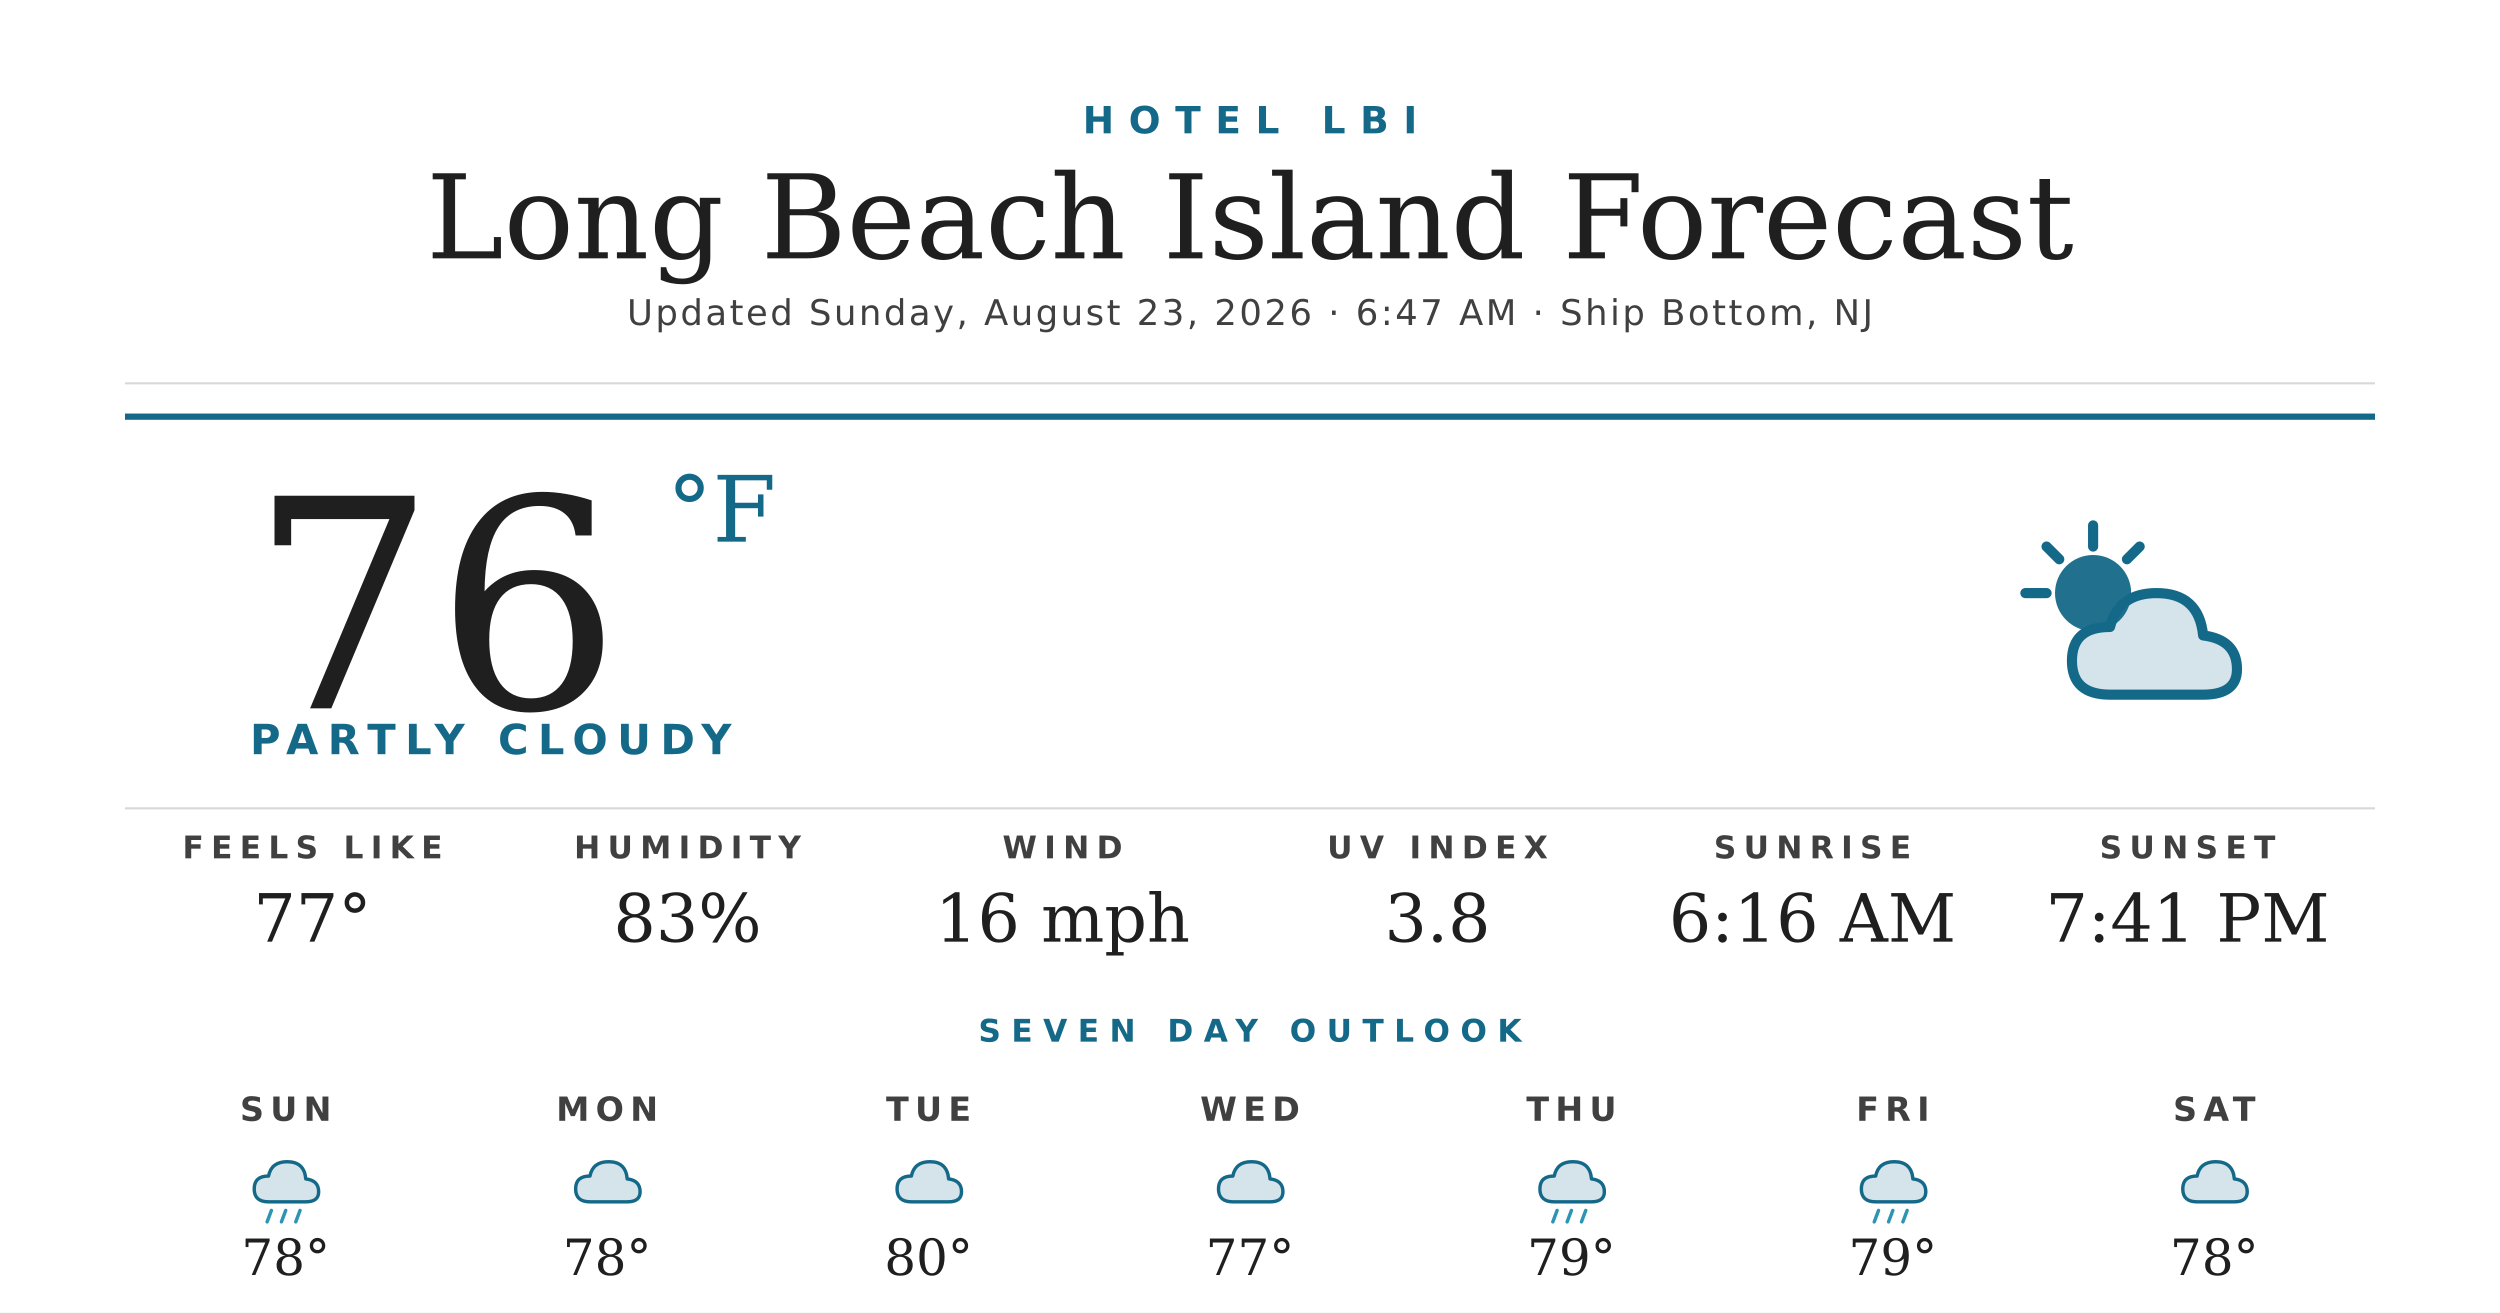
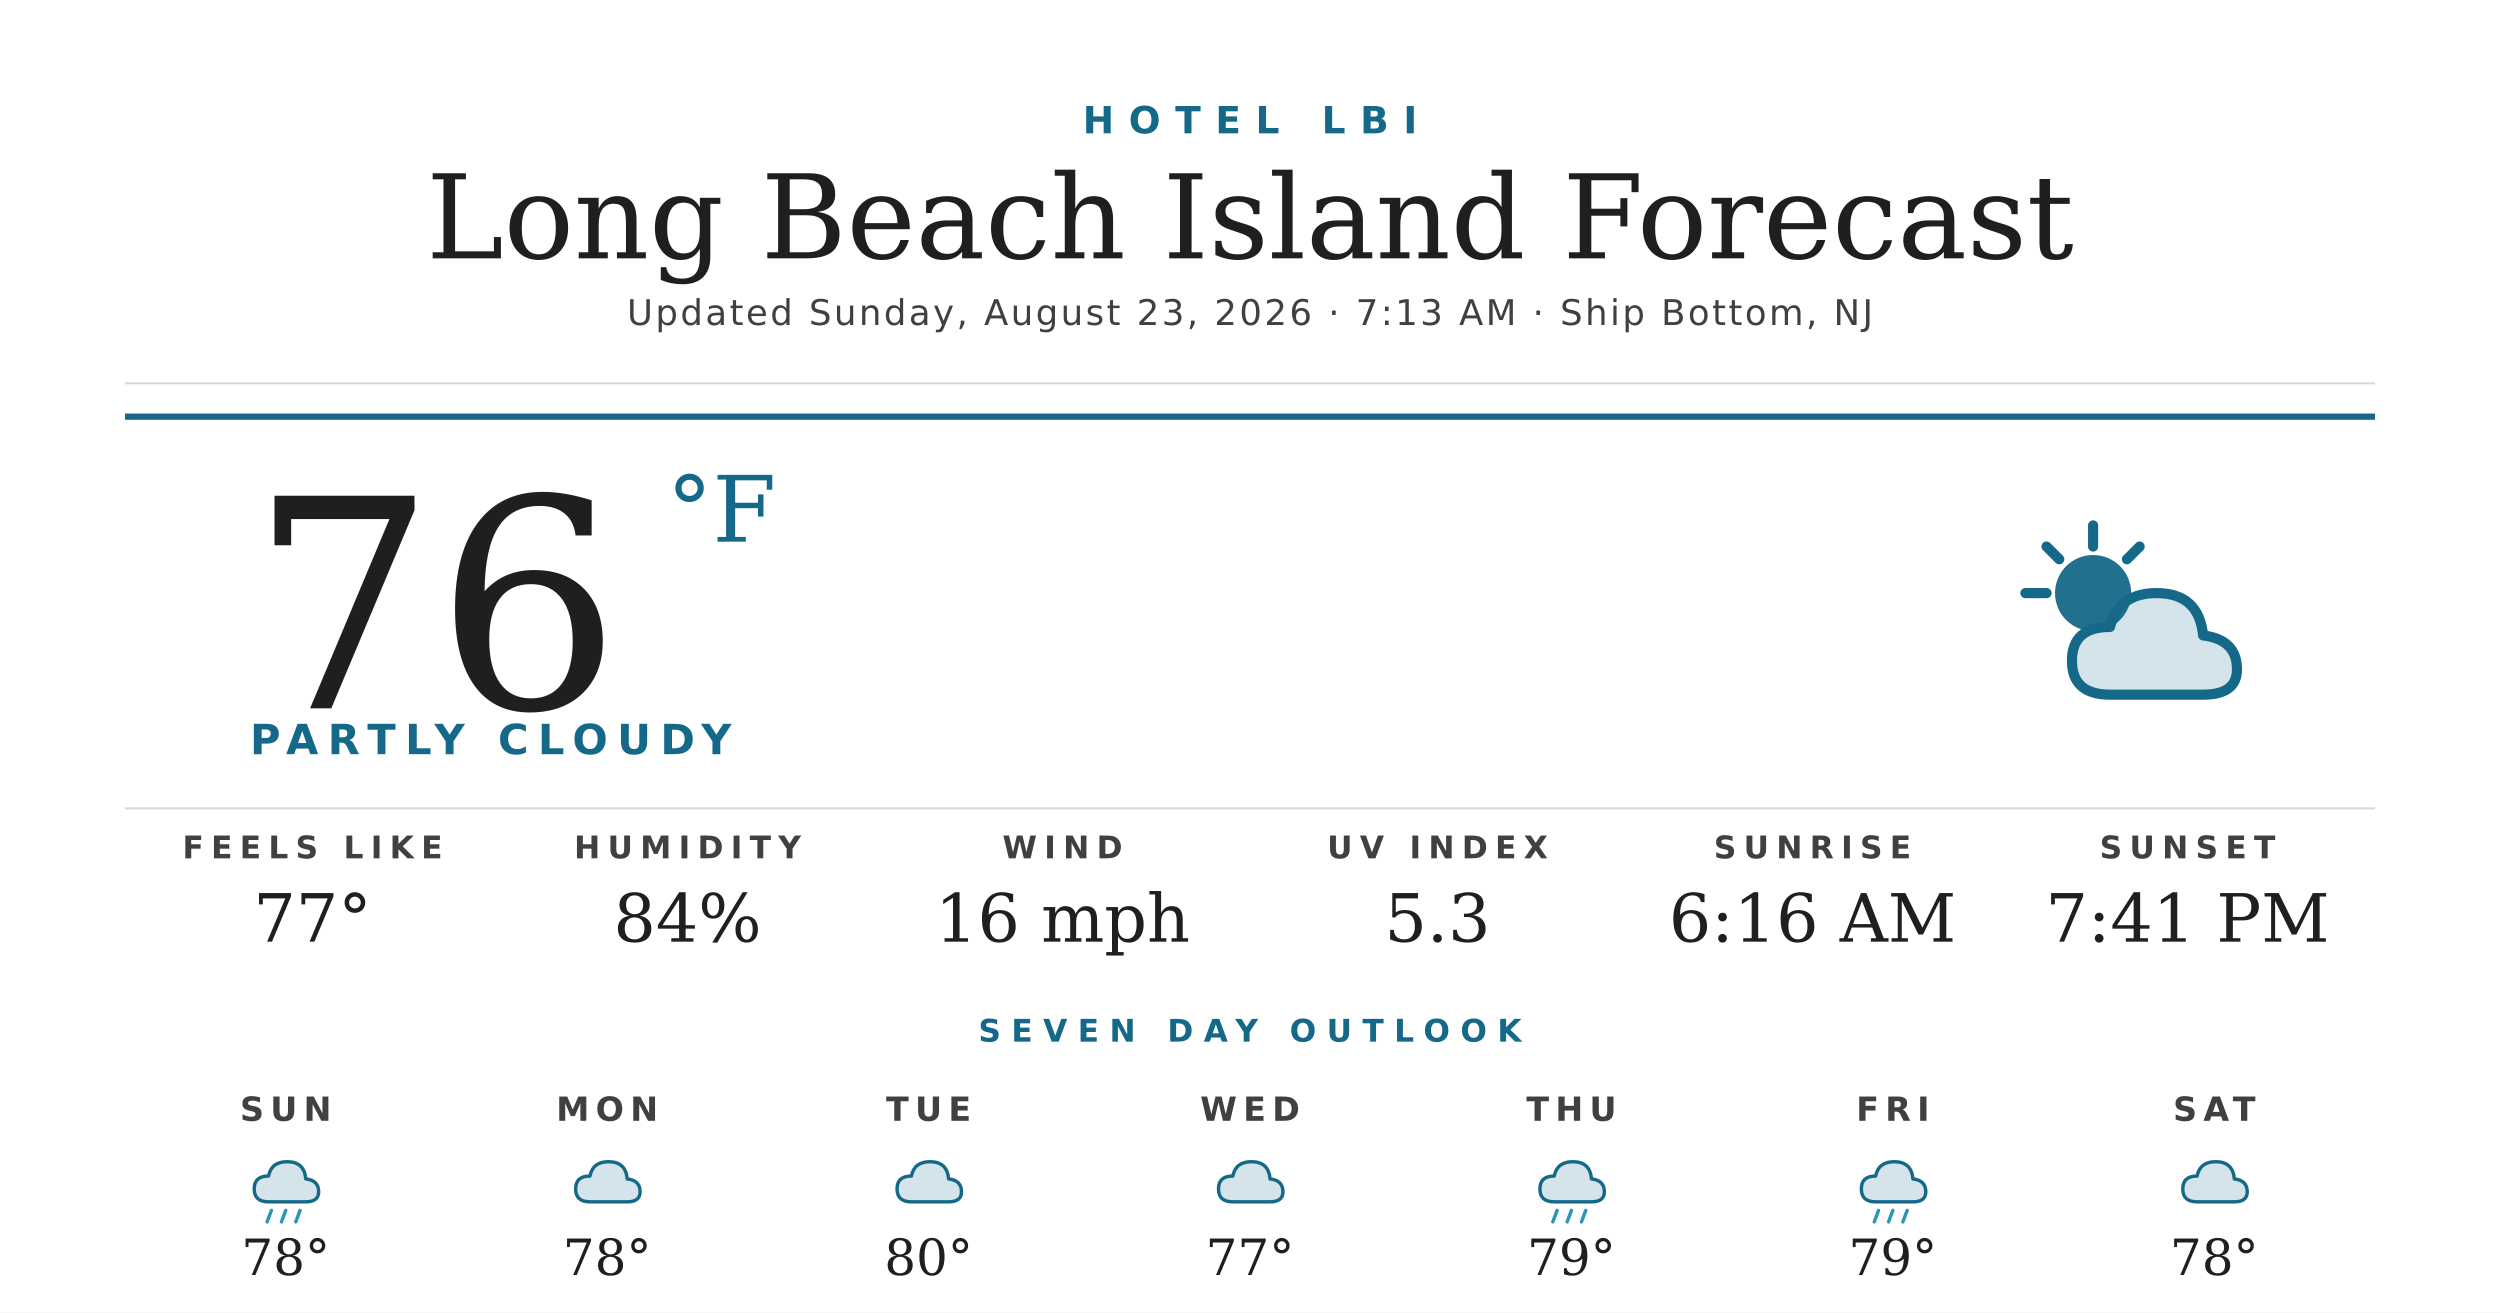
<svg xmlns="http://www.w3.org/2000/svg" width="1200" height="630" viewBox="0 0 1200 630">
  <rect width="1200" height="630" fill="#ffffff" />
  <text x="600" y="64" text-anchor="middle" font-family="'Montserrat Bold', 'Montserrat', 'DejaVu Sans', Helvetica, Arial, sans-serif" font-size="18" font-weight="700" fill="#156988" letter-spacing="7">HOTEL LBI</text>
  <text x="600" y="124" text-anchor="middle" font-family="'Prata', 'DejaVu Serif', Georgia, serif" font-size="56" fill="#1f1f1f">Long Beach Island Forecast</text>
-   <text x="600" y="156" text-anchor="middle" font-family="'Montserrat', 'DejaVu Sans', Helvetica, Arial, sans-serif" font-size="17" font-weight="500" fill="#404040" letter-spacing="1.2">Updated Sunday, August 23, 2026 · 6:47 AM · Ship Bottom, NJ</text>
+   <text x="600" y="156" text-anchor="middle" font-family="'Montserrat', 'DejaVu Sans', Helvetica, Arial, sans-serif" font-size="17" font-weight="500" fill="#404040" letter-spacing="1.2">Updated Sunday, August 23, 2026 · 7:13 AM · Ship Bottom, NJ</text>
  <line x1="60" y1="184" x2="1140" y2="184" stroke="#d8d8d8" stroke-width="1" />
  <line x1="60" y1="200" x2="1140" y2="200" stroke="#156988" stroke-width="3" />
  <text x="120" y="340" font-family="'Prata', 'DejaVu Serif', Georgia, serif" font-size="140" fill="#1f1f1f">76</text>
  <text x="320" y="260" font-family="'Prata', 'DejaVu Serif', Georgia, serif" font-size="44" fill="#156988">°F</text>
  <text x="120" y="362" font-family="'Montserrat Bold', 'Montserrat', 'DejaVu Sans', Helvetica, Arial, sans-serif" font-size="20" font-weight="700" fill="#156988" letter-spacing="4.5">PARTLY CLOUDY</text>
  <g transform="translate(960,240) scale(2.03125)">
    <circle cx="22" cy="22" r="9" fill="#156988" opacity="0.95" />
    <g stroke="#156988" stroke-width="2.4" stroke-linecap="round">
      <line x1="22" y1="6" x2="22" y2="11" />
      <line x1="6" y1="22" x2="11" y2="22" />
      <line x1="11" y1="11" x2="14" y2="14" />
      <line x1="33" y1="11" x2="30" y2="14" />
    </g>
    <path d="M26 46 Q17 46 17 38 Q17 30 26 30 Q28 22 37 22 Q47 22 48 32 Q56 33 56 40 Q56 46 48 46 Z" fill="#156988" opacity="0.18" />
    <path d="M26 46 Q17 46 17 38 Q17 30 26 30 Q28 22 37 22 Q47 22 48 32 Q56 33 56 40 Q56 46 48 46 Z" fill="none" stroke="#156988" stroke-width="2.4" stroke-linejoin="round" />
  </g>
  <line x1="60" y1="388" x2="1140" y2="388" stroke="#d8d8d8" stroke-width="1" />
  <text x="150" y="412" text-anchor="middle" font-family="'Montserrat Bold', 'Montserrat', 'DejaVu Sans', Helvetica, Arial, sans-serif" font-size="15" font-weight="700" fill="#404040" letter-spacing="3.5">FEELS LIKE</text>
  <text x="150" y="452" text-anchor="middle" font-family="'Prata', 'DejaVu Serif', Georgia, serif" font-size="32" fill="#1f1f1f">77°</text>
  <text x="330" y="412" text-anchor="middle" font-family="'Montserrat Bold', 'Montserrat', 'DejaVu Sans', Helvetica, Arial, sans-serif" font-size="15" font-weight="700" fill="#404040" letter-spacing="3.5">HUMIDITY</text>
-   <text x="330" y="452" text-anchor="middle" font-family="'Prata', 'DejaVu Serif', Georgia, serif" font-size="32" fill="#1f1f1f">83%</text>
+   <text x="330" y="452" text-anchor="middle" font-family="'Prata', 'DejaVu Serif', Georgia, serif" font-size="32" fill="#1f1f1f">84%</text>
  <text x="510" y="412" text-anchor="middle" font-family="'Montserrat Bold', 'Montserrat', 'DejaVu Sans', Helvetica, Arial, sans-serif" font-size="15" font-weight="700" fill="#404040" letter-spacing="3.5">WIND</text>
  <text x="510" y="452" text-anchor="middle" font-family="'Prata', 'DejaVu Serif', Georgia, serif" font-size="32" fill="#1f1f1f">16 mph</text>
  <text x="690" y="412" text-anchor="middle" font-family="'Montserrat Bold', 'Montserrat', 'DejaVu Sans', Helvetica, Arial, sans-serif" font-size="15" font-weight="700" fill="#404040" letter-spacing="3.5">UV INDEX</text>
-   <text x="690" y="452" text-anchor="middle" font-family="'Prata', 'DejaVu Serif', Georgia, serif" font-size="32" fill="#1f1f1f">3.8</text>
+   <text x="690" y="452" text-anchor="middle" font-family="'Prata', 'DejaVu Serif', Georgia, serif" font-size="32" fill="#1f1f1f">5.3</text>
  <text x="870" y="412" text-anchor="middle" font-family="'Montserrat Bold', 'Montserrat', 'DejaVu Sans', Helvetica, Arial, sans-serif" font-size="15" font-weight="700" fill="#404040" letter-spacing="3.5">SUNRISE</text>
  <text x="870" y="452" text-anchor="middle" font-family="'Prata', 'DejaVu Serif', Georgia, serif" font-size="32" fill="#1f1f1f">6:16 AM</text>
  <text x="1050" y="412" text-anchor="middle" font-family="'Montserrat Bold', 'Montserrat', 'DejaVu Sans', Helvetica, Arial, sans-serif" font-size="15" font-weight="700" fill="#404040" letter-spacing="3.5">SUNSET</text>
  <text x="1050" y="452" text-anchor="middle" font-family="'Prata', 'DejaVu Serif', Georgia, serif" font-size="32" fill="#1f1f1f">7:41 PM</text>
  <text x="600" y="500" text-anchor="middle" font-family="'Montserrat Bold', 'Montserrat', 'DejaVu Sans', Helvetica, Arial, sans-serif" font-size="15" font-weight="700" fill="#156988" letter-spacing="5">SEVEN DAY OUTLOOK</text>
  <text x="137.143" y="538" text-anchor="middle" font-family="'Montserrat Bold', 'Montserrat', 'DejaVu Sans', Helvetica, Arial, sans-serif" font-size="16" font-weight="700" fill="#404040" letter-spacing="3">SUN</text>
  <g transform="translate(115.1429,548) scale(0.6875)">
    <path d="M20 42 Q10 42 10 33 Q10 24 20 24 Q22 14 33 14 Q45 14 46 26 Q55 27 55 35 Q55 42 46 42 Z" fill="#156988" opacity="0.18" />
    <path d="M20 42 Q10 42 10 33 Q10 24 20 24 Q22 14 33 14 Q45 14 46 26 Q55 27 55 35 Q55 42 46 42 Z" fill="none" stroke="#156988" stroke-width="2.4" stroke-linejoin="round" />
    <g stroke="#2C95B3" stroke-width="2.4" stroke-linecap="round">
      <line x1="22" y1="48" x2="19" y2="56" />
      <line x1="32" y1="48" x2="29" y2="56" />
      <line x1="42" y1="48" x2="39" y2="56" />
    </g>
  </g>
  <text x="137.143" y="612" text-anchor="middle" font-family="'Prata', 'DejaVu Serif', Georgia, serif" font-size="24" fill="#1f1f1f">78°</text>
  <text x="291.429" y="538" text-anchor="middle" font-family="'Montserrat Bold', 'Montserrat', 'DejaVu Sans', Helvetica, Arial, sans-serif" font-size="16" font-weight="700" fill="#404040" letter-spacing="3">MON</text>
  <g transform="translate(269.4286,548) scale(0.6875)">
    <path d="M20 42 Q10 42 10 33 Q10 24 20 24 Q22 14 33 14 Q45 14 46 26 Q55 27 55 35 Q55 42 46 42 Z" fill="#156988" opacity="0.18" />
    <path d="M20 42 Q10 42 10 33 Q10 24 20 24 Q22 14 33 14 Q45 14 46 26 Q55 27 55 35 Q55 42 46 42 Z" fill="none" stroke="#156988" stroke-width="2.4" stroke-linejoin="round" />
  </g>
  <text x="291.429" y="612" text-anchor="middle" font-family="'Prata', 'DejaVu Serif', Georgia, serif" font-size="24" fill="#1f1f1f">78°</text>
  <text x="445.714" y="538" text-anchor="middle" font-family="'Montserrat Bold', 'Montserrat', 'DejaVu Sans', Helvetica, Arial, sans-serif" font-size="16" font-weight="700" fill="#404040" letter-spacing="3">TUE</text>
  <g transform="translate(423.7143,548) scale(0.6875)">
    <path d="M20 42 Q10 42 10 33 Q10 24 20 24 Q22 14 33 14 Q45 14 46 26 Q55 27 55 35 Q55 42 46 42 Z" fill="#156988" opacity="0.18" />
    <path d="M20 42 Q10 42 10 33 Q10 24 20 24 Q22 14 33 14 Q45 14 46 26 Q55 27 55 35 Q55 42 46 42 Z" fill="none" stroke="#156988" stroke-width="2.4" stroke-linejoin="round" />
  </g>
  <text x="445.714" y="612" text-anchor="middle" font-family="'Prata', 'DejaVu Serif', Georgia, serif" font-size="24" fill="#1f1f1f">80°</text>
  <text x="600" y="538" text-anchor="middle" font-family="'Montserrat Bold', 'Montserrat', 'DejaVu Sans', Helvetica, Arial, sans-serif" font-size="16" font-weight="700" fill="#404040" letter-spacing="3">WED</text>
  <g transform="translate(578,548) scale(0.6875)">
    <path d="M20 42 Q10 42 10 33 Q10 24 20 24 Q22 14 33 14 Q45 14 46 26 Q55 27 55 35 Q55 42 46 42 Z" fill="#156988" opacity="0.18" />
    <path d="M20 42 Q10 42 10 33 Q10 24 20 24 Q22 14 33 14 Q45 14 46 26 Q55 27 55 35 Q55 42 46 42 Z" fill="none" stroke="#156988" stroke-width="2.4" stroke-linejoin="round" />
  </g>
  <text x="600" y="612" text-anchor="middle" font-family="'Prata', 'DejaVu Serif', Georgia, serif" font-size="24" fill="#1f1f1f">77°</text>
  <text x="754.286" y="538" text-anchor="middle" font-family="'Montserrat Bold', 'Montserrat', 'DejaVu Sans', Helvetica, Arial, sans-serif" font-size="16" font-weight="700" fill="#404040" letter-spacing="3">THU</text>
  <g transform="translate(732.2857,548) scale(0.6875)">
    <path d="M20 42 Q10 42 10 33 Q10 24 20 24 Q22 14 33 14 Q45 14 46 26 Q55 27 55 35 Q55 42 46 42 Z" fill="#156988" opacity="0.18" />
    <path d="M20 42 Q10 42 10 33 Q10 24 20 24 Q22 14 33 14 Q45 14 46 26 Q55 27 55 35 Q55 42 46 42 Z" fill="none" stroke="#156988" stroke-width="2.4" stroke-linejoin="round" />
    <g stroke="#2C95B3" stroke-width="2.4" stroke-linecap="round">
      <line x1="22" y1="48" x2="19" y2="56" />
      <line x1="32" y1="48" x2="29" y2="56" />
      <line x1="42" y1="48" x2="39" y2="56" />
    </g>
  </g>
  <text x="754.286" y="612" text-anchor="middle" font-family="'Prata', 'DejaVu Serif', Georgia, serif" font-size="24" fill="#1f1f1f">79°</text>
  <text x="908.571" y="538" text-anchor="middle" font-family="'Montserrat Bold', 'Montserrat', 'DejaVu Sans', Helvetica, Arial, sans-serif" font-size="16" font-weight="700" fill="#404040" letter-spacing="3">FRI</text>
  <g transform="translate(886.5714,548) scale(0.6875)">
    <path d="M20 42 Q10 42 10 33 Q10 24 20 24 Q22 14 33 14 Q45 14 46 26 Q55 27 55 35 Q55 42 46 42 Z" fill="#156988" opacity="0.18" />
    <path d="M20 42 Q10 42 10 33 Q10 24 20 24 Q22 14 33 14 Q45 14 46 26 Q55 27 55 35 Q55 42 46 42 Z" fill="none" stroke="#156988" stroke-width="2.4" stroke-linejoin="round" />
    <g stroke="#2C95B3" stroke-width="2.4" stroke-linecap="round">
      <line x1="22" y1="48" x2="19" y2="56" />
      <line x1="32" y1="48" x2="29" y2="56" />
      <line x1="42" y1="48" x2="39" y2="56" />
    </g>
  </g>
  <text x="908.571" y="612" text-anchor="middle" font-family="'Prata', 'DejaVu Serif', Georgia, serif" font-size="24" fill="#1f1f1f">79°</text>
  <text x="1062.857" y="538" text-anchor="middle" font-family="'Montserrat Bold', 'Montserrat', 'DejaVu Sans', Helvetica, Arial, sans-serif" font-size="16" font-weight="700" fill="#404040" letter-spacing="3">SAT</text>
  <g transform="translate(1040.857,548) scale(0.6875)">
    <path d="M20 42 Q10 42 10 33 Q10 24 20 24 Q22 14 33 14 Q45 14 46 26 Q55 27 55 35 Q55 42 46 42 Z" fill="#156988" opacity="0.18" />
    <path d="M20 42 Q10 42 10 33 Q10 24 20 24 Q22 14 33 14 Q45 14 46 26 Q55 27 55 35 Q55 42 46 42 Z" fill="none" stroke="#156988" stroke-width="2.4" stroke-linejoin="round" />
  </g>
  <text x="1062.857" y="612" text-anchor="middle" font-family="'Prata', 'DejaVu Serif', Georgia, serif" font-size="24" fill="#1f1f1f">78°</text>
</svg>
